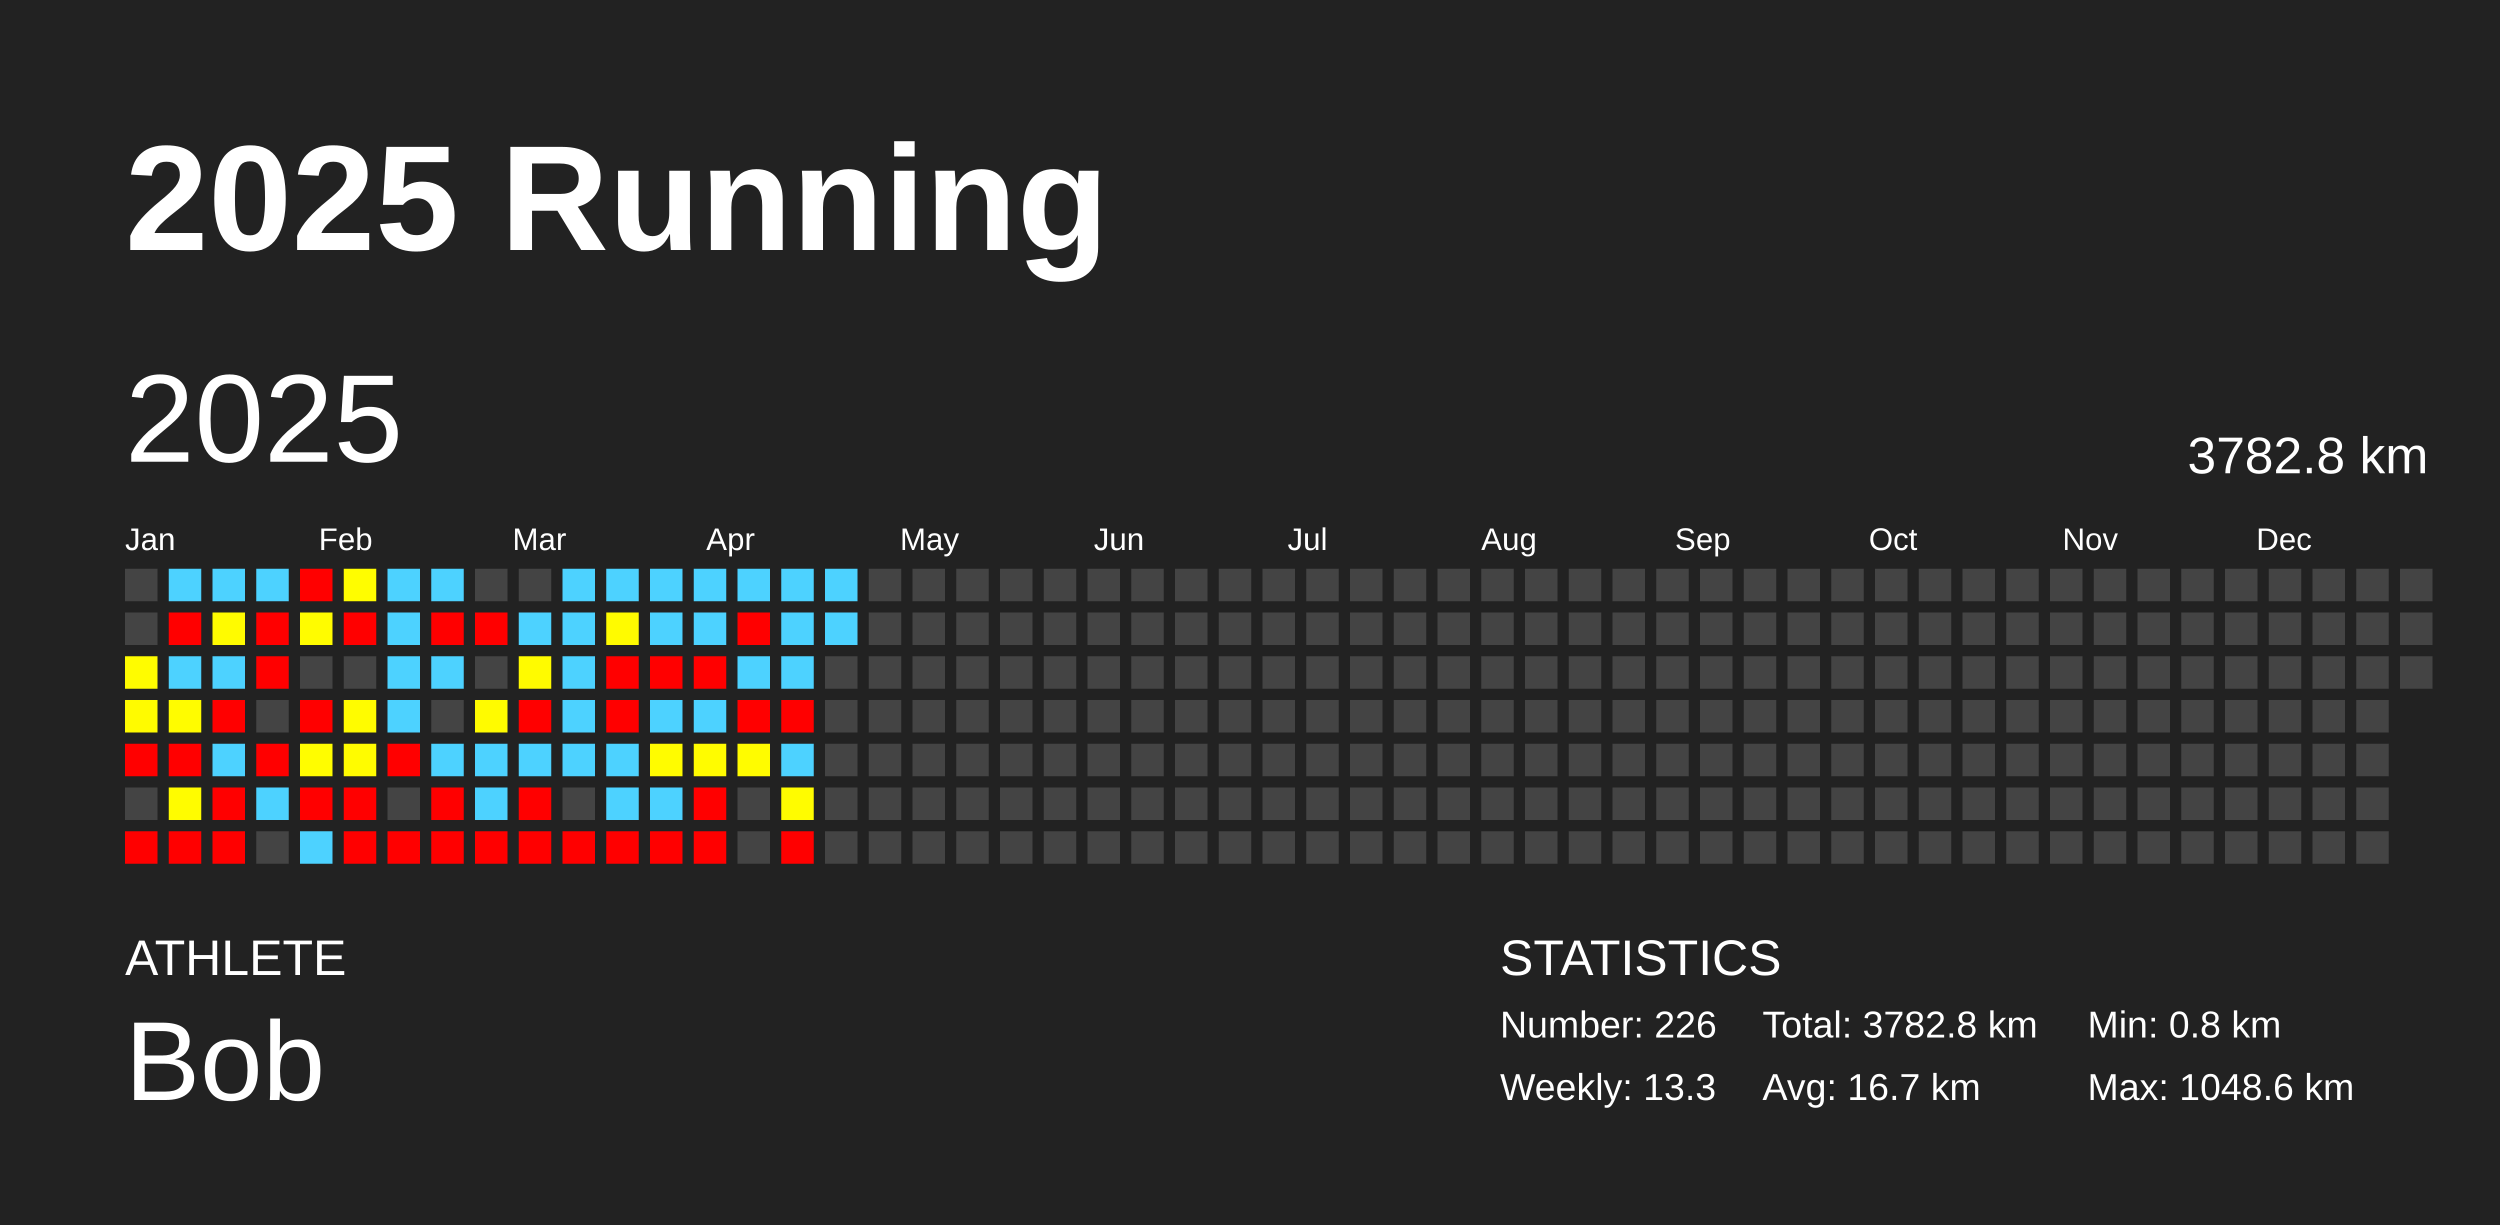
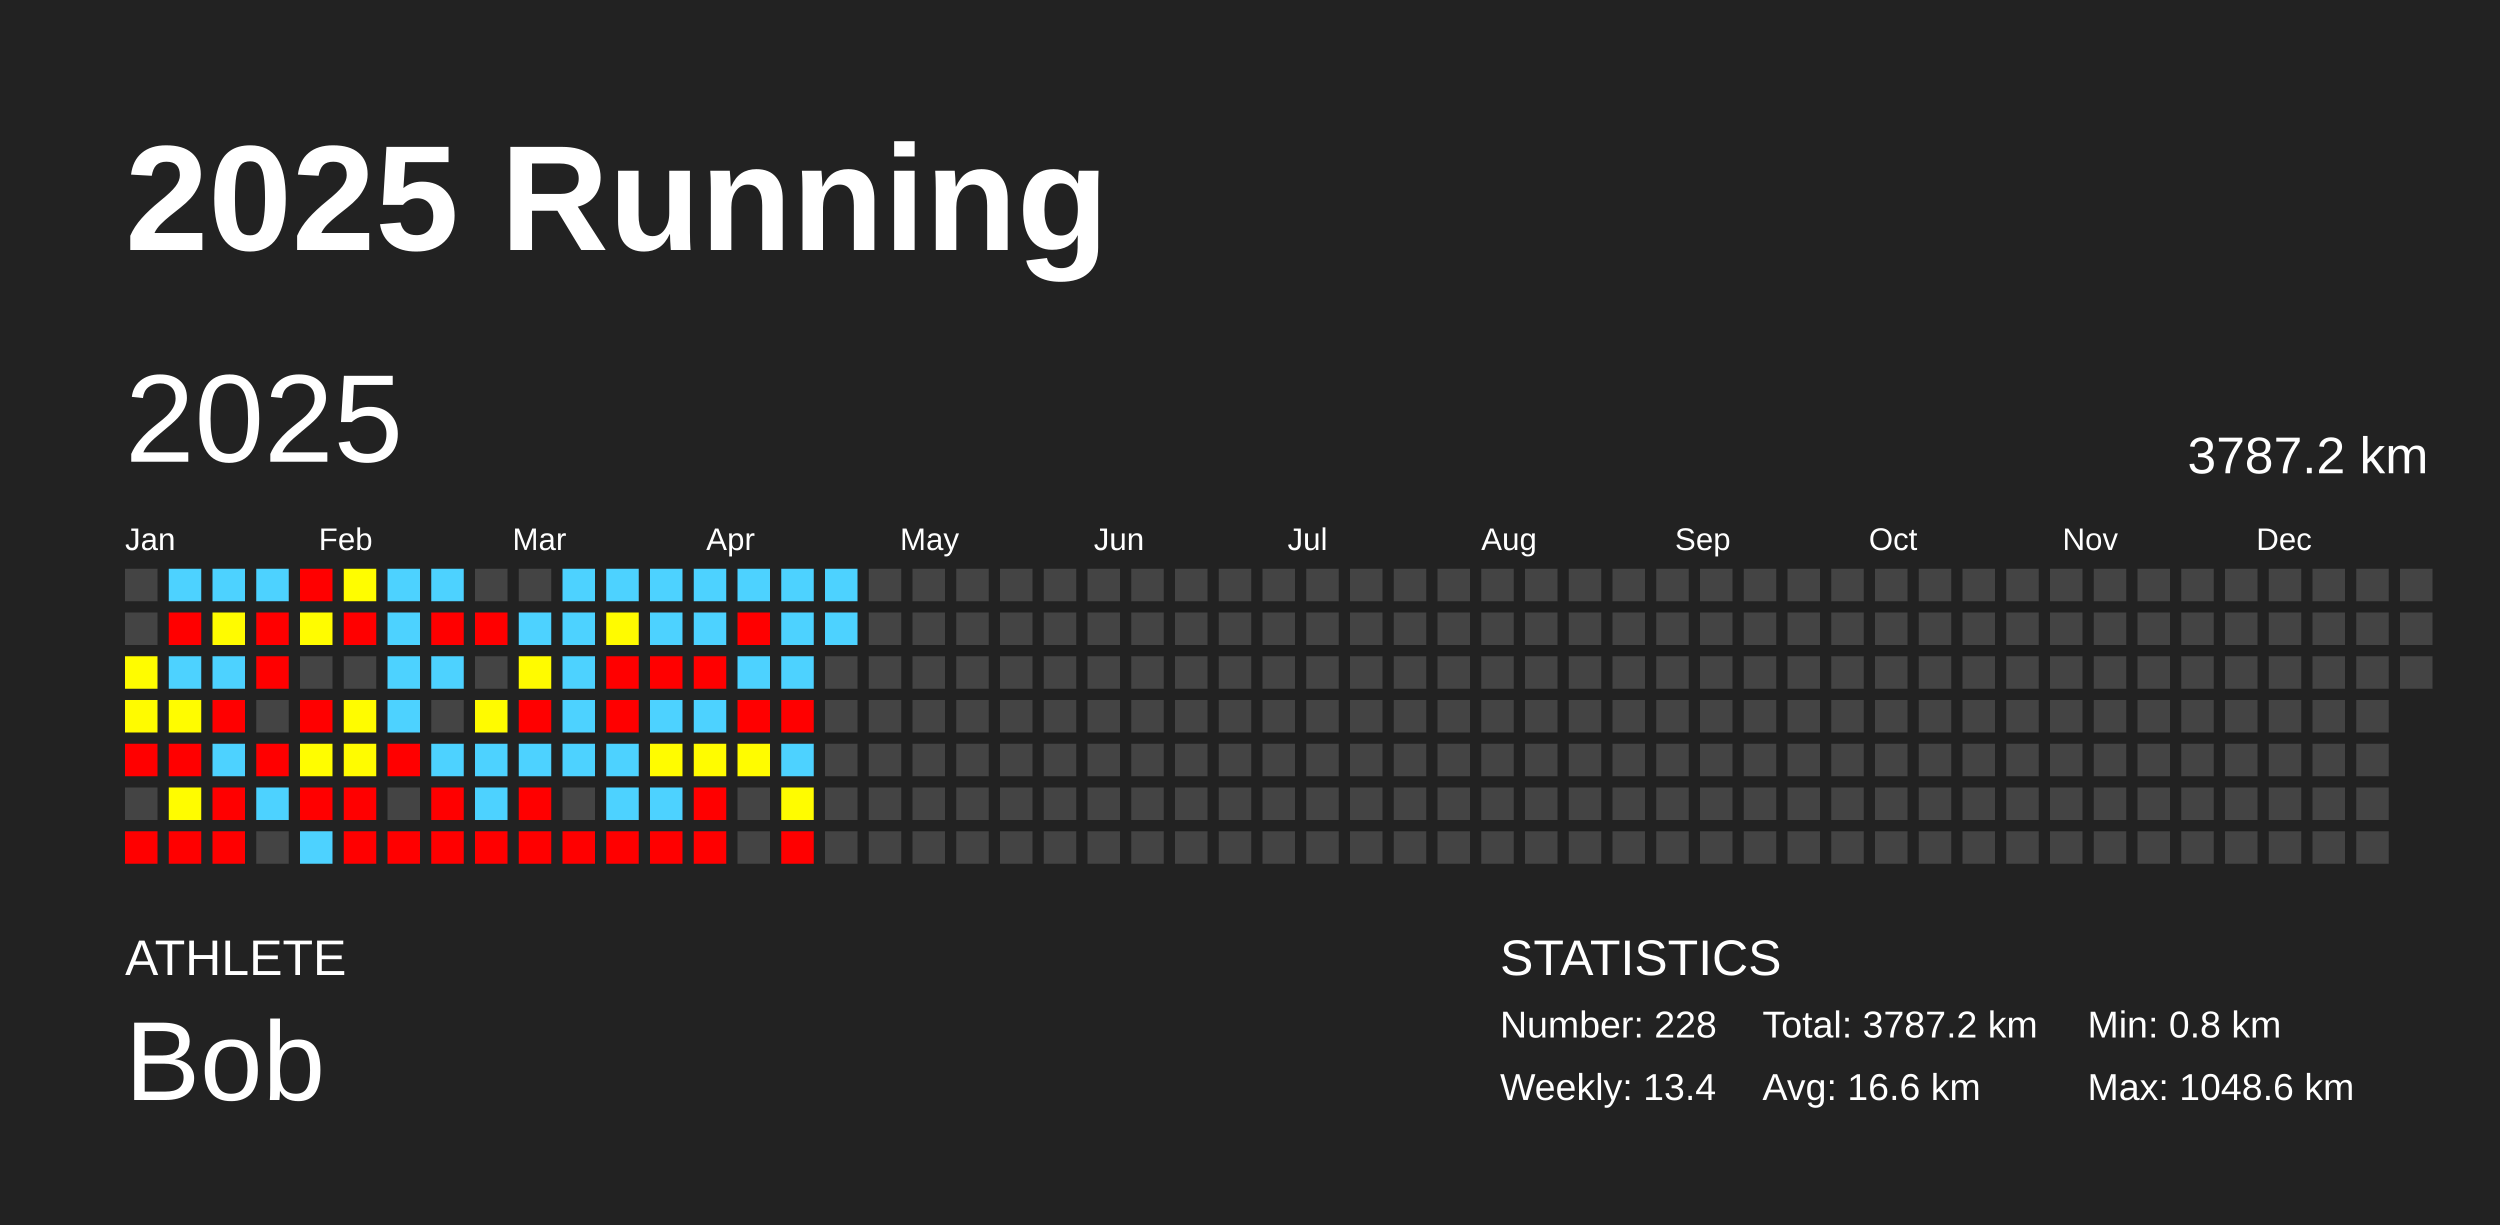
<svg xmlns="http://www.w3.org/2000/svg" baseProfile="full" height="98mm" version="1.1" viewBox="0,0,200,98" width="200mm">
  <defs />
  <rect fill="#222222" height="98" width="200" x="0" y="0" />
  <text fill="#FFFFFF" style="font-size:12px; font-family:Arial; font-weight:bold;" x="10" y="20">2025 Running</text>
  <text fill="#FFFFFF" style="font-size:4px; font-family:Arial" x="10" y="78">ATHLETE</text>
  <text fill="#FFFFFF" style="font-size:9px; font-family:Arial" x="10" y="88">Bob</text>
  <text fill="#FFFFFF" style="font-size:4px; font-family:Arial" x="120" y="78">STATISTICS</text>
-   <text fill="#FFFFFF" style="font-size:3px; font-family:Arial" x="120" y="83">Number: 226</text>
-   <text fill="#FFFFFF" style="font-size:3px; font-family:Arial" x="120" y="88">Weekly: 13.3</text>
-   <text fill="#FFFFFF" style="font-size:3px; font-family:Arial" x="141" y="83">Total: 3782.8 km</text>
-   <text fill="#FFFFFF" style="font-size:3px; font-family:Arial" x="141" y="88">Avg: 16.7 km</text>
+   <text fill="#FFFFFF" style="font-size:3px; font-family:Arial" x="120" y="83">Number: 228</text>
+   <text fill="#FFFFFF" style="font-size:3px; font-family:Arial" x="120" y="88">Weekly: 13.4</text>
+   <text fill="#FFFFFF" style="font-size:3px; font-family:Arial" x="141" y="83">Total: 3787.2 km</text>
+   <text fill="#FFFFFF" style="font-size:3px; font-family:Arial" x="141" y="88">Avg: 16.6 km</text>
  <text fill="#FFFFFF" style="font-size:3px; font-family:Arial" x="167" y="83">Min: 0.8 km</text>
  <text fill="#FFFFFF" style="font-size:3px; font-family:Arial" x="167" y="88">Max: 1048.6 km</text>
  <text dominant-baseline="hanging" fill="#FFFFFF" style="font-size:10.0px; font-family:Arial;" x="10" y="30">2025</text>
-   <text dominant-baseline="hanging" fill="#FFFFFF" style="font-size:4.125px; font-family:Arial;" x="175" y="35">3782.8 km</text>
+   <text dominant-baseline="hanging" fill="#FFFFFF" style="font-size:4.125px; font-family:Arial;" x="175" y="35">3787.2 km</text>
  <text fill="#FFFFFF" style="font-size:2.5px; font-family:Arial" x="10.0" y="44">Jan</text>
  <text fill="#FFFFFF" style="font-size:2.5px; font-family:Arial" x="25.5" y="44">Feb</text>
  <text fill="#FFFFFF" style="font-size:2.5px; font-family:Arial" x="41.0" y="44">Mar</text>
  <text fill="#FFFFFF" style="font-size:2.5px; font-family:Arial" x="56.5" y="44">Apr</text>
  <text fill="#FFFFFF" style="font-size:2.5px; font-family:Arial" x="72.0" y="44">May</text>
  <text fill="#FFFFFF" style="font-size:2.5px; font-family:Arial" x="87.5" y="44">Jun</text>
  <text fill="#FFFFFF" style="font-size:2.5px; font-family:Arial" x="103.0" y="44">Jul</text>
  <text fill="#FFFFFF" style="font-size:2.5px; font-family:Arial" x="118.5" y="44">Aug</text>
  <text fill="#FFFFFF" style="font-size:2.5px; font-family:Arial" x="134.0" y="44">Sep</text>
  <text fill="#FFFFFF" style="font-size:2.5px; font-family:Arial" x="149.5" y="44">Oct</text>
  <text fill="#FFFFFF" style="font-size:2.5px; font-family:Arial" x="165.0" y="44">Nov</text>
  <text fill="#FFFFFF" style="font-size:2.5px; font-family:Arial" x="180.5" y="44">Dec</text>
  <rect fill="#444444" height="2.6" width="2.6" x="10.0" y="45.5" />
  <rect fill="#444444" height="2.6" width="2.6" x="10.0" y="49.0" />
  <rect fill="#fffc00" height="2.6" width="2.6" x="10.0" y="52.5" />
  <rect fill="#fffb00" height="2.6" width="2.6" x="10.0" y="56.0" />
  <rect fill="red" height="2.6" width="2.6" x="10.0" y="59.5" />
  <rect fill="#444444" height="2.6" width="2.6" x="10.0" y="63.0" />
  <rect fill="red" height="2.6" width="2.6" x="10.0" y="66.5" />
  <rect fill="#4dd2ff" height="2.6" width="2.6" x="13.5" y="45.5" />
  <rect fill="red" height="2.6" width="2.6" x="13.5" y="49.0" />
  <rect fill="#4dd2ff" height="2.6" width="2.6" x="13.5" y="52.5" />
  <rect fill="#fffc00" height="2.6" width="2.6" x="13.5" y="56.0" />
  <rect fill="red" height="2.6" width="2.6" x="13.5" y="59.5" />
  <rect fill="#fffc00" height="2.6" width="2.6" x="13.5" y="63.0" />
  <rect fill="red" height="2.6" width="2.6" x="13.5" y="66.5" />
  <rect fill="#4dd2ff" height="2.6" width="2.6" x="17.0" y="45.5" />
  <rect fill="#fffb00" height="2.6" width="2.6" x="17.0" y="49.0" />
  <rect fill="#4dd2ff" height="2.6" width="2.6" x="17.0" y="52.5" />
  <rect fill="red" height="2.6" width="2.6" x="17.0" y="56.0" />
  <rect fill="#4dd2ff" height="2.6" width="2.6" x="17.0" y="59.5" />
  <rect fill="red" height="2.6" width="2.6" x="17.0" y="63.0" />
  <rect fill="red" height="2.6" width="2.6" x="17.0" y="66.5" />
  <rect fill="#4dd2ff" height="2.6" width="2.6" x="20.5" y="45.5" />
  <rect fill="red" height="2.6" width="2.6" x="20.5" y="49.0" />
  <rect fill="red" height="2.6" width="2.6" x="20.5" y="52.5" />
  <rect fill="#444444" height="2.6" width="2.6" x="20.5" y="56.0" />
  <rect fill="red" height="2.6" width="2.6" x="20.5" y="59.5" />
  <rect fill="#4dd2ff" height="2.6" width="2.6" x="20.5" y="63.0" />
  <rect fill="#444444" height="2.6" width="2.6" x="20.5" y="66.5" />
  <rect fill="red" height="2.6" width="2.6" x="24.0" y="45.5" />
  <rect fill="#fffc00" height="2.6" width="2.6" x="24.0" y="49.0" />
  <rect fill="#444444" height="2.6" width="2.6" x="24.0" y="52.5" />
  <rect fill="red" height="2.6" width="2.6" x="24.0" y="56.0" />
  <rect fill="#fffd00" height="2.6" width="2.6" x="24.0" y="59.5" />
  <rect fill="red" height="2.6" width="2.6" x="24.0" y="63.0" />
  <rect fill="#4dd2ff" height="2.6" width="2.6" x="24.0" y="66.5" />
  <rect fill="#fffd00" height="2.6" width="2.6" x="27.5" y="45.5" />
  <rect fill="red" height="2.6" width="2.6" x="27.5" y="49.0" />
  <rect fill="#444444" height="2.6" width="2.6" x="27.5" y="52.5" />
  <rect fill="#fffc00" height="2.6" width="2.6" x="27.5" y="56.0" />
  <rect fill="#fffc00" height="2.6" width="2.6" x="27.5" y="59.5" />
  <rect fill="red" height="2.6" width="2.6" x="27.5" y="63.0" />
  <rect fill="red" height="2.6" width="2.6" x="27.5" y="66.5" />
  <rect fill="#4dd2ff" height="2.6" width="2.6" x="31.0" y="45.5" />
  <rect fill="#4dd2ff" height="2.6" width="2.6" x="31.0" y="49.0" />
  <rect fill="#4dd2ff" height="2.6" width="2.6" x="31.0" y="52.5" />
  <rect fill="#4dd2ff" height="2.6" width="2.6" x="31.0" y="56.0" />
  <rect fill="red" height="2.6" width="2.6" x="31.0" y="59.5" />
  <rect fill="#444444" height="2.6" width="2.6" x="31.0" y="63.0" />
  <rect fill="red" height="2.6" width="2.6" x="31.0" y="66.5" />
  <rect fill="#4dd2ff" height="2.6" width="2.6" x="34.5" y="45.5" />
  <rect fill="red" height="2.6" width="2.6" x="34.5" y="49.0" />
  <rect fill="#4dd2ff" height="2.6" width="2.6" x="34.5" y="52.5" />
  <rect fill="#444444" height="2.6" width="2.6" x="34.5" y="56.0" />
  <rect fill="#4dd2ff" height="2.6" width="2.6" x="34.5" y="59.5" />
  <rect fill="red" height="2.6" width="2.6" x="34.5" y="63.0" />
  <rect fill="red" height="2.6" width="2.6" x="34.5" y="66.5" />
  <rect fill="#444444" height="2.6" width="2.6" x="38.0" y="45.5" />
  <rect fill="red" height="2.6" width="2.6" x="38.0" y="49.0" />
  <rect fill="#444444" height="2.6" width="2.6" x="38.0" y="52.5" />
  <rect fill="#fffb00" height="2.6" width="2.6" x="38.0" y="56.0" />
  <rect fill="#4dd2ff" height="2.6" width="2.6" x="38.0" y="59.5" />
  <rect fill="#4dd2ff" height="2.6" width="2.6" x="38.0" y="63.0" />
  <rect fill="red" height="2.6" width="2.6" x="38.0" y="66.5" />
  <rect fill="#444444" height="2.6" width="2.6" x="41.5" y="45.5" />
  <rect fill="#4dd2ff" height="2.6" width="2.6" x="41.5" y="49.0" />
  <rect fill="#fffb00" height="2.6" width="2.6" x="41.5" y="52.5" />
  <rect fill="red" height="2.6" width="2.6" x="41.5" y="56.0" />
  <rect fill="#4dd2ff" height="2.6" width="2.6" x="41.5" y="59.5" />
  <rect fill="red" height="2.6" width="2.6" x="41.5" y="63.0" />
  <rect fill="red" height="2.6" width="2.6" x="41.5" y="66.5" />
  <rect fill="#4dd2ff" height="2.6" width="2.6" x="45.0" y="45.5" />
  <rect fill="#4dd2ff" height="2.6" width="2.6" x="45.0" y="49.0" />
  <rect fill="#4dd2ff" height="2.6" width="2.6" x="45.0" y="52.5" />
  <rect fill="#4dd2ff" height="2.6" width="2.6" x="45.0" y="56.0" />
  <rect fill="#4dd2ff" height="2.6" width="2.6" x="45.0" y="59.5" />
  <rect fill="#444444" height="2.6" width="2.6" x="45.0" y="63.0" />
  <rect fill="red" height="2.6" width="2.6" x="45.0" y="66.5" />
  <rect fill="#4dd2ff" height="2.6" width="2.6" x="48.5" y="45.5" />
  <rect fill="#fffb00" height="2.6" width="2.6" x="48.5" y="49.0" />
  <rect fill="red" height="2.6" width="2.6" x="48.5" y="52.5" />
  <rect fill="red" height="2.6" width="2.6" x="48.5" y="56.0" />
  <rect fill="#4dd2ff" height="2.6" width="2.6" x="48.5" y="59.5" />
  <rect fill="#4dd2ff" height="2.6" width="2.6" x="48.5" y="63.0" />
  <rect fill="red" height="2.6" width="2.6" x="48.5" y="66.5" />
  <rect fill="#4dd2ff" height="2.6" width="2.6" x="52.0" y="45.5" />
  <rect fill="#4dd2ff" height="2.6" width="2.6" x="52.0" y="49.0" />
  <rect fill="red" height="2.6" width="2.6" x="52.0" y="52.5" />
  <rect fill="#4dd2ff" height="2.6" width="2.6" x="52.0" y="56.0" />
  <rect fill="#fffc00" height="2.6" width="2.6" x="52.0" y="59.5" />
  <rect fill="#4dd2ff" height="2.6" width="2.6" x="52.0" y="63.0" />
  <rect fill="red" height="2.6" width="2.6" x="52.0" y="66.5" />
  <rect fill="#4dd2ff" height="2.6" width="2.6" x="55.5" y="45.5" />
  <rect fill="#4dd2ff" height="2.6" width="2.6" x="55.5" y="49.0" />
  <rect fill="red" height="2.6" width="2.6" x="55.5" y="52.5" />
  <rect fill="#4dd2ff" height="2.6" width="2.6" x="55.5" y="56.0" />
  <rect fill="#fffc00" height="2.6" width="2.6" x="55.5" y="59.5" />
  <rect fill="red" height="2.6" width="2.6" x="55.5" y="63.0" />
  <rect fill="red" height="2.6" width="2.6" x="55.5" y="66.5" />
  <rect fill="#4dd2ff" height="2.6" width="2.6" x="59.0" y="45.5" />
  <rect fill="red" height="2.6" width="2.6" x="59.0" y="49.0" />
  <rect fill="#4dd2ff" height="2.6" width="2.6" x="59.0" y="52.5" />
  <rect fill="red" height="2.6" width="2.6" x="59.0" y="56.0" />
  <rect fill="#fffc00" height="2.6" width="2.6" x="59.0" y="59.5" />
  <rect fill="#444444" height="2.6" width="2.6" x="59.0" y="63.0" />
  <rect fill="#444444" height="2.6" width="2.6" x="59.0" y="66.5" />
  <rect fill="#4dd2ff" height="2.6" width="2.6" x="62.5" y="45.5" />
  <rect fill="#4dd2ff" height="2.6" width="2.6" x="62.5" y="49.0" />
  <rect fill="#4dd2ff" height="2.6" width="2.6" x="62.5" y="52.5" />
  <rect fill="red" height="2.6" width="2.6" x="62.5" y="56.0" />
  <rect fill="#4dd2ff" height="2.6" width="2.6" x="62.5" y="59.5" />
  <rect fill="#fffc00" height="2.6" width="2.6" x="62.5" y="63.0" />
  <rect fill="red" height="2.6" width="2.6" x="62.5" y="66.5" />
  <rect fill="#4dd2ff" height="2.6" width="2.6" x="66.0" y="45.5" />
  <rect fill="#4dd2ff" height="2.6" width="2.6" x="66.0" y="49.0" />
  <rect fill="#444444" height="2.6" width="2.6" x="66.0" y="52.5" />
  <rect fill="#444444" height="2.6" width="2.6" x="66.0" y="56.0" />
  <rect fill="#444444" height="2.6" width="2.6" x="66.0" y="59.5" />
  <rect fill="#444444" height="2.6" width="2.6" x="66.0" y="63.0" />
  <rect fill="#444444" height="2.6" width="2.6" x="66.0" y="66.5" />
  <rect fill="#444444" height="2.6" width="2.6" x="69.5" y="45.5" />
  <rect fill="#444444" height="2.6" width="2.6" x="69.5" y="49.0" />
  <rect fill="#444444" height="2.6" width="2.6" x="69.5" y="52.5" />
  <rect fill="#444444" height="2.6" width="2.6" x="69.5" y="56.0" />
  <rect fill="#444444" height="2.6" width="2.6" x="69.5" y="59.5" />
  <rect fill="#444444" height="2.6" width="2.6" x="69.5" y="63.0" />
  <rect fill="#444444" height="2.6" width="2.6" x="69.5" y="66.5" />
  <rect fill="#444444" height="2.6" width="2.6" x="73.0" y="45.5" />
  <rect fill="#444444" height="2.6" width="2.6" x="73.0" y="49.0" />
  <rect fill="#444444" height="2.6" width="2.6" x="73.0" y="52.5" />
  <rect fill="#444444" height="2.6" width="2.6" x="73.0" y="56.0" />
  <rect fill="#444444" height="2.6" width="2.6" x="73.0" y="59.5" />
  <rect fill="#444444" height="2.6" width="2.6" x="73.0" y="63.0" />
  <rect fill="#444444" height="2.6" width="2.6" x="73.0" y="66.5" />
  <rect fill="#444444" height="2.6" width="2.6" x="76.5" y="45.5" />
  <rect fill="#444444" height="2.6" width="2.6" x="76.5" y="49.0" />
  <rect fill="#444444" height="2.6" width="2.6" x="76.5" y="52.5" />
  <rect fill="#444444" height="2.6" width="2.6" x="76.5" y="56.0" />
  <rect fill="#444444" height="2.6" width="2.6" x="76.5" y="59.5" />
  <rect fill="#444444" height="2.6" width="2.6" x="76.5" y="63.0" />
  <rect fill="#444444" height="2.6" width="2.6" x="76.5" y="66.5" />
  <rect fill="#444444" height="2.6" width="2.6" x="80.0" y="45.5" />
  <rect fill="#444444" height="2.6" width="2.6" x="80.0" y="49.0" />
  <rect fill="#444444" height="2.6" width="2.6" x="80.0" y="52.5" />
  <rect fill="#444444" height="2.6" width="2.6" x="80.0" y="56.0" />
  <rect fill="#444444" height="2.6" width="2.6" x="80.0" y="59.5" />
  <rect fill="#444444" height="2.6" width="2.6" x="80.0" y="63.0" />
  <rect fill="#444444" height="2.6" width="2.6" x="80.0" y="66.5" />
  <rect fill="#444444" height="2.6" width="2.6" x="83.5" y="45.5" />
  <rect fill="#444444" height="2.6" width="2.6" x="83.5" y="49.0" />
  <rect fill="#444444" height="2.6" width="2.6" x="83.5" y="52.5" />
  <rect fill="#444444" height="2.6" width="2.6" x="83.5" y="56.0" />
  <rect fill="#444444" height="2.6" width="2.6" x="83.5" y="59.5" />
  <rect fill="#444444" height="2.6" width="2.6" x="83.5" y="63.0" />
  <rect fill="#444444" height="2.6" width="2.6" x="83.5" y="66.5" />
  <rect fill="#444444" height="2.6" width="2.6" x="87.0" y="45.5" />
  <rect fill="#444444" height="2.6" width="2.6" x="87.0" y="49.0" />
  <rect fill="#444444" height="2.6" width="2.6" x="87.0" y="52.5" />
  <rect fill="#444444" height="2.6" width="2.6" x="87.0" y="56.0" />
  <rect fill="#444444" height="2.6" width="2.6" x="87.0" y="59.5" />
  <rect fill="#444444" height="2.6" width="2.6" x="87.0" y="63.0" />
  <rect fill="#444444" height="2.6" width="2.6" x="87.0" y="66.5" />
  <rect fill="#444444" height="2.6" width="2.6" x="90.5" y="45.5" />
  <rect fill="#444444" height="2.6" width="2.6" x="90.5" y="49.0" />
  <rect fill="#444444" height="2.6" width="2.6" x="90.5" y="52.5" />
  <rect fill="#444444" height="2.6" width="2.6" x="90.5" y="56.0" />
  <rect fill="#444444" height="2.6" width="2.6" x="90.5" y="59.5" />
  <rect fill="#444444" height="2.6" width="2.6" x="90.5" y="63.0" />
  <rect fill="#444444" height="2.6" width="2.6" x="90.5" y="66.5" />
  <rect fill="#444444" height="2.6" width="2.6" x="94.0" y="45.5" />
  <rect fill="#444444" height="2.6" width="2.6" x="94.0" y="49.0" />
  <rect fill="#444444" height="2.6" width="2.6" x="94.0" y="52.5" />
  <rect fill="#444444" height="2.6" width="2.6" x="94.0" y="56.0" />
  <rect fill="#444444" height="2.6" width="2.6" x="94.0" y="59.5" />
  <rect fill="#444444" height="2.6" width="2.6" x="94.0" y="63.0" />
  <rect fill="#444444" height="2.6" width="2.6" x="94.0" y="66.5" />
  <rect fill="#444444" height="2.6" width="2.6" x="97.5" y="45.5" />
  <rect fill="#444444" height="2.6" width="2.6" x="97.5" y="49.0" />
  <rect fill="#444444" height="2.6" width="2.6" x="97.5" y="52.5" />
  <rect fill="#444444" height="2.6" width="2.6" x="97.5" y="56.0" />
  <rect fill="#444444" height="2.6" width="2.6" x="97.5" y="59.5" />
  <rect fill="#444444" height="2.6" width="2.6" x="97.5" y="63.0" />
  <rect fill="#444444" height="2.6" width="2.6" x="97.5" y="66.5" />
  <rect fill="#444444" height="2.6" width="2.6" x="101.0" y="45.5" />
  <rect fill="#444444" height="2.6" width="2.6" x="101.0" y="49.0" />
  <rect fill="#444444" height="2.6" width="2.6" x="101.0" y="52.5" />
  <rect fill="#444444" height="2.6" width="2.6" x="101.0" y="56.0" />
  <rect fill="#444444" height="2.6" width="2.6" x="101.0" y="59.5" />
  <rect fill="#444444" height="2.6" width="2.6" x="101.0" y="63.0" />
  <rect fill="#444444" height="2.6" width="2.6" x="101.0" y="66.5" />
  <rect fill="#444444" height="2.6" width="2.6" x="104.5" y="45.5" />
  <rect fill="#444444" height="2.6" width="2.6" x="104.5" y="49.0" />
  <rect fill="#444444" height="2.6" width="2.6" x="104.5" y="52.5" />
  <rect fill="#444444" height="2.6" width="2.6" x="104.5" y="56.0" />
  <rect fill="#444444" height="2.6" width="2.6" x="104.5" y="59.5" />
  <rect fill="#444444" height="2.6" width="2.6" x="104.5" y="63.0" />
  <rect fill="#444444" height="2.6" width="2.6" x="104.5" y="66.5" />
  <rect fill="#444444" height="2.6" width="2.6" x="108.0" y="45.5" />
  <rect fill="#444444" height="2.6" width="2.6" x="108.0" y="49.0" />
  <rect fill="#444444" height="2.6" width="2.6" x="108.0" y="52.5" />
  <rect fill="#444444" height="2.6" width="2.6" x="108.0" y="56.0" />
  <rect fill="#444444" height="2.6" width="2.6" x="108.0" y="59.5" />
  <rect fill="#444444" height="2.6" width="2.6" x="108.0" y="63.0" />
  <rect fill="#444444" height="2.6" width="2.6" x="108.0" y="66.5" />
  <rect fill="#444444" height="2.6" width="2.6" x="111.5" y="45.5" />
  <rect fill="#444444" height="2.6" width="2.6" x="111.5" y="49.0" />
  <rect fill="#444444" height="2.6" width="2.6" x="111.5" y="52.5" />
  <rect fill="#444444" height="2.6" width="2.6" x="111.5" y="56.0" />
  <rect fill="#444444" height="2.6" width="2.6" x="111.5" y="59.5" />
  <rect fill="#444444" height="2.6" width="2.6" x="111.5" y="63.0" />
  <rect fill="#444444" height="2.6" width="2.6" x="111.5" y="66.5" />
  <rect fill="#444444" height="2.6" width="2.6" x="115.0" y="45.5" />
  <rect fill="#444444" height="2.6" width="2.6" x="115.0" y="49.0" />
  <rect fill="#444444" height="2.6" width="2.6" x="115.0" y="52.5" />
  <rect fill="#444444" height="2.6" width="2.6" x="115.0" y="56.0" />
  <rect fill="#444444" height="2.6" width="2.6" x="115.0" y="59.5" />
  <rect fill="#444444" height="2.6" width="2.6" x="115.0" y="63.0" />
  <rect fill="#444444" height="2.6" width="2.6" x="115.0" y="66.5" />
  <rect fill="#444444" height="2.6" width="2.6" x="118.5" y="45.5" />
  <rect fill="#444444" height="2.6" width="2.6" x="118.5" y="49.0" />
  <rect fill="#444444" height="2.6" width="2.6" x="118.5" y="52.5" />
  <rect fill="#444444" height="2.6" width="2.6" x="118.5" y="56.0" />
  <rect fill="#444444" height="2.6" width="2.6" x="118.5" y="59.5" />
  <rect fill="#444444" height="2.6" width="2.6" x="118.5" y="63.0" />
  <rect fill="#444444" height="2.6" width="2.6" x="118.5" y="66.5" />
  <rect fill="#444444" height="2.6" width="2.6" x="122.0" y="45.5" />
  <rect fill="#444444" height="2.6" width="2.6" x="122.0" y="49.0" />
  <rect fill="#444444" height="2.6" width="2.6" x="122.0" y="52.5" />
  <rect fill="#444444" height="2.6" width="2.6" x="122.0" y="56.0" />
  <rect fill="#444444" height="2.6" width="2.6" x="122.0" y="59.5" />
  <rect fill="#444444" height="2.6" width="2.6" x="122.0" y="63.0" />
  <rect fill="#444444" height="2.6" width="2.6" x="122.0" y="66.5" />
  <rect fill="#444444" height="2.6" width="2.6" x="125.5" y="45.5" />
  <rect fill="#444444" height="2.6" width="2.6" x="125.5" y="49.0" />
  <rect fill="#444444" height="2.6" width="2.6" x="125.5" y="52.5" />
  <rect fill="#444444" height="2.6" width="2.6" x="125.5" y="56.0" />
  <rect fill="#444444" height="2.6" width="2.6" x="125.5" y="59.5" />
  <rect fill="#444444" height="2.6" width="2.6" x="125.5" y="63.0" />
  <rect fill="#444444" height="2.6" width="2.6" x="125.5" y="66.5" />
  <rect fill="#444444" height="2.6" width="2.6" x="129.0" y="45.5" />
  <rect fill="#444444" height="2.6" width="2.6" x="129.0" y="49.0" />
  <rect fill="#444444" height="2.6" width="2.6" x="129.0" y="52.5" />
  <rect fill="#444444" height="2.6" width="2.6" x="129.0" y="56.0" />
  <rect fill="#444444" height="2.6" width="2.6" x="129.0" y="59.5" />
  <rect fill="#444444" height="2.6" width="2.6" x="129.0" y="63.0" />
  <rect fill="#444444" height="2.6" width="2.6" x="129.0" y="66.5" />
  <rect fill="#444444" height="2.6" width="2.6" x="132.5" y="45.5" />
  <rect fill="#444444" height="2.6" width="2.6" x="132.5" y="49.0" />
  <rect fill="#444444" height="2.6" width="2.6" x="132.5" y="52.5" />
  <rect fill="#444444" height="2.6" width="2.6" x="132.5" y="56.0" />
  <rect fill="#444444" height="2.6" width="2.6" x="132.5" y="59.5" />
  <rect fill="#444444" height="2.6" width="2.6" x="132.5" y="63.0" />
  <rect fill="#444444" height="2.6" width="2.6" x="132.5" y="66.5" />
  <rect fill="#444444" height="2.6" width="2.6" x="136.0" y="45.5" />
  <rect fill="#444444" height="2.6" width="2.6" x="136.0" y="49.0" />
  <rect fill="#444444" height="2.6" width="2.6" x="136.0" y="52.5" />
  <rect fill="#444444" height="2.6" width="2.6" x="136.0" y="56.0" />
  <rect fill="#444444" height="2.6" width="2.6" x="136.0" y="59.5" />
  <rect fill="#444444" height="2.6" width="2.6" x="136.0" y="63.0" />
  <rect fill="#444444" height="2.6" width="2.6" x="136.0" y="66.5" />
  <rect fill="#444444" height="2.6" width="2.6" x="139.5" y="45.5" />
  <rect fill="#444444" height="2.6" width="2.6" x="139.5" y="49.0" />
  <rect fill="#444444" height="2.6" width="2.6" x="139.5" y="52.5" />
  <rect fill="#444444" height="2.6" width="2.6" x="139.5" y="56.0" />
  <rect fill="#444444" height="2.6" width="2.6" x="139.5" y="59.5" />
  <rect fill="#444444" height="2.6" width="2.6" x="139.5" y="63.0" />
  <rect fill="#444444" height="2.6" width="2.6" x="139.5" y="66.5" />
  <rect fill="#444444" height="2.6" width="2.6" x="143.0" y="45.5" />
  <rect fill="#444444" height="2.6" width="2.6" x="143.0" y="49.0" />
  <rect fill="#444444" height="2.6" width="2.6" x="143.0" y="52.5" />
  <rect fill="#444444" height="2.6" width="2.6" x="143.0" y="56.0" />
  <rect fill="#444444" height="2.6" width="2.6" x="143.0" y="59.5" />
  <rect fill="#444444" height="2.6" width="2.6" x="143.0" y="63.0" />
  <rect fill="#444444" height="2.6" width="2.6" x="143.0" y="66.5" />
  <rect fill="#444444" height="2.6" width="2.6" x="146.5" y="45.5" />
  <rect fill="#444444" height="2.6" width="2.6" x="146.5" y="49.0" />
  <rect fill="#444444" height="2.6" width="2.6" x="146.5" y="52.5" />
  <rect fill="#444444" height="2.6" width="2.6" x="146.5" y="56.0" />
  <rect fill="#444444" height="2.6" width="2.6" x="146.5" y="59.5" />
  <rect fill="#444444" height="2.6" width="2.6" x="146.5" y="63.0" />
  <rect fill="#444444" height="2.6" width="2.6" x="146.5" y="66.5" />
  <rect fill="#444444" height="2.6" width="2.6" x="150.0" y="45.5" />
  <rect fill="#444444" height="2.6" width="2.6" x="150.0" y="49.0" />
  <rect fill="#444444" height="2.6" width="2.6" x="150.0" y="52.5" />
  <rect fill="#444444" height="2.6" width="2.6" x="150.0" y="56.0" />
  <rect fill="#444444" height="2.6" width="2.6" x="150.0" y="59.5" />
  <rect fill="#444444" height="2.6" width="2.6" x="150.0" y="63.0" />
  <rect fill="#444444" height="2.6" width="2.6" x="150.0" y="66.5" />
  <rect fill="#444444" height="2.6" width="2.6" x="153.5" y="45.5" />
  <rect fill="#444444" height="2.6" width="2.6" x="153.5" y="49.0" />
  <rect fill="#444444" height="2.6" width="2.6" x="153.5" y="52.5" />
  <rect fill="#444444" height="2.6" width="2.6" x="153.5" y="56.0" />
  <rect fill="#444444" height="2.6" width="2.6" x="153.5" y="59.5" />
  <rect fill="#444444" height="2.6" width="2.6" x="153.5" y="63.0" />
  <rect fill="#444444" height="2.6" width="2.6" x="153.5" y="66.5" />
  <rect fill="#444444" height="2.6" width="2.6" x="157.0" y="45.5" />
  <rect fill="#444444" height="2.6" width="2.6" x="157.0" y="49.0" />
  <rect fill="#444444" height="2.6" width="2.6" x="157.0" y="52.5" />
  <rect fill="#444444" height="2.6" width="2.6" x="157.0" y="56.0" />
  <rect fill="#444444" height="2.6" width="2.6" x="157.0" y="59.5" />
  <rect fill="#444444" height="2.6" width="2.6" x="157.0" y="63.0" />
  <rect fill="#444444" height="2.6" width="2.6" x="157.0" y="66.5" />
  <rect fill="#444444" height="2.6" width="2.6" x="160.5" y="45.5" />
  <rect fill="#444444" height="2.6" width="2.6" x="160.5" y="49.0" />
  <rect fill="#444444" height="2.6" width="2.6" x="160.5" y="52.5" />
  <rect fill="#444444" height="2.6" width="2.6" x="160.5" y="56.0" />
  <rect fill="#444444" height="2.6" width="2.6" x="160.5" y="59.5" />
  <rect fill="#444444" height="2.6" width="2.6" x="160.5" y="63.0" />
  <rect fill="#444444" height="2.6" width="2.6" x="160.5" y="66.5" />
  <rect fill="#444444" height="2.6" width="2.6" x="164.0" y="45.5" />
  <rect fill="#444444" height="2.6" width="2.6" x="164.0" y="49.0" />
  <rect fill="#444444" height="2.6" width="2.6" x="164.0" y="52.5" />
  <rect fill="#444444" height="2.6" width="2.6" x="164.0" y="56.0" />
  <rect fill="#444444" height="2.6" width="2.6" x="164.0" y="59.5" />
  <rect fill="#444444" height="2.6" width="2.6" x="164.0" y="63.0" />
  <rect fill="#444444" height="2.6" width="2.6" x="164.0" y="66.5" />
  <rect fill="#444444" height="2.6" width="2.6" x="167.5" y="45.5" />
  <rect fill="#444444" height="2.6" width="2.6" x="167.5" y="49.0" />
  <rect fill="#444444" height="2.6" width="2.6" x="167.5" y="52.5" />
  <rect fill="#444444" height="2.6" width="2.6" x="167.5" y="56.0" />
  <rect fill="#444444" height="2.6" width="2.6" x="167.5" y="59.5" />
  <rect fill="#444444" height="2.6" width="2.6" x="167.5" y="63.0" />
  <rect fill="#444444" height="2.6" width="2.6" x="167.5" y="66.5" />
  <rect fill="#444444" height="2.6" width="2.6" x="171.0" y="45.5" />
  <rect fill="#444444" height="2.6" width="2.6" x="171.0" y="49.0" />
  <rect fill="#444444" height="2.6" width="2.6" x="171.0" y="52.5" />
  <rect fill="#444444" height="2.6" width="2.6" x="171.0" y="56.0" />
  <rect fill="#444444" height="2.6" width="2.6" x="171.0" y="59.5" />
  <rect fill="#444444" height="2.6" width="2.6" x="171.0" y="63.0" />
  <rect fill="#444444" height="2.6" width="2.6" x="171.0" y="66.5" />
  <rect fill="#444444" height="2.6" width="2.6" x="174.5" y="45.5" />
  <rect fill="#444444" height="2.6" width="2.6" x="174.5" y="49.0" />
  <rect fill="#444444" height="2.6" width="2.6" x="174.5" y="52.5" />
  <rect fill="#444444" height="2.6" width="2.6" x="174.5" y="56.0" />
  <rect fill="#444444" height="2.6" width="2.6" x="174.5" y="59.5" />
  <rect fill="#444444" height="2.6" width="2.6" x="174.5" y="63.0" />
  <rect fill="#444444" height="2.6" width="2.6" x="174.5" y="66.5" />
  <rect fill="#444444" height="2.6" width="2.6" x="178.0" y="45.5" />
  <rect fill="#444444" height="2.6" width="2.6" x="178.0" y="49.0" />
  <rect fill="#444444" height="2.6" width="2.6" x="178.0" y="52.5" />
  <rect fill="#444444" height="2.6" width="2.6" x="178.0" y="56.0" />
  <rect fill="#444444" height="2.6" width="2.6" x="178.0" y="59.5" />
  <rect fill="#444444" height="2.6" width="2.6" x="178.0" y="63.0" />
  <rect fill="#444444" height="2.6" width="2.6" x="178.0" y="66.5" />
  <rect fill="#444444" height="2.6" width="2.6" x="181.5" y="45.5" />
  <rect fill="#444444" height="2.6" width="2.6" x="181.5" y="49.0" />
  <rect fill="#444444" height="2.6" width="2.6" x="181.5" y="52.5" />
  <rect fill="#444444" height="2.6" width="2.6" x="181.5" y="56.0" />
  <rect fill="#444444" height="2.6" width="2.6" x="181.5" y="59.5" />
  <rect fill="#444444" height="2.6" width="2.6" x="181.5" y="63.0" />
  <rect fill="#444444" height="2.6" width="2.6" x="181.5" y="66.5" />
  <rect fill="#444444" height="2.6" width="2.6" x="185.0" y="45.5" />
  <rect fill="#444444" height="2.6" width="2.6" x="185.0" y="49.0" />
  <rect fill="#444444" height="2.6" width="2.6" x="185.0" y="52.5" />
  <rect fill="#444444" height="2.6" width="2.6" x="185.0" y="56.0" />
  <rect fill="#444444" height="2.6" width="2.6" x="185.0" y="59.5" />
  <rect fill="#444444" height="2.6" width="2.6" x="185.0" y="63.0" />
  <rect fill="#444444" height="2.6" width="2.6" x="185.0" y="66.5" />
  <rect fill="#444444" height="2.6" width="2.6" x="188.5" y="45.5" />
  <rect fill="#444444" height="2.6" width="2.6" x="188.5" y="49.0" />
  <rect fill="#444444" height="2.6" width="2.6" x="188.5" y="52.5" />
  <rect fill="#444444" height="2.6" width="2.6" x="188.5" y="56.0" />
  <rect fill="#444444" height="2.6" width="2.6" x="188.5" y="59.5" />
  <rect fill="#444444" height="2.6" width="2.6" x="188.5" y="63.0" />
  <rect fill="#444444" height="2.6" width="2.6" x="188.5" y="66.5" />
  <rect fill="#444444" height="2.6" width="2.6" x="192.0" y="45.5" />
  <rect fill="#444444" height="2.6" width="2.6" x="192.0" y="49.0" />
  <rect fill="#444444" height="2.6" width="2.6" x="192.0" y="52.5" />
</svg>
